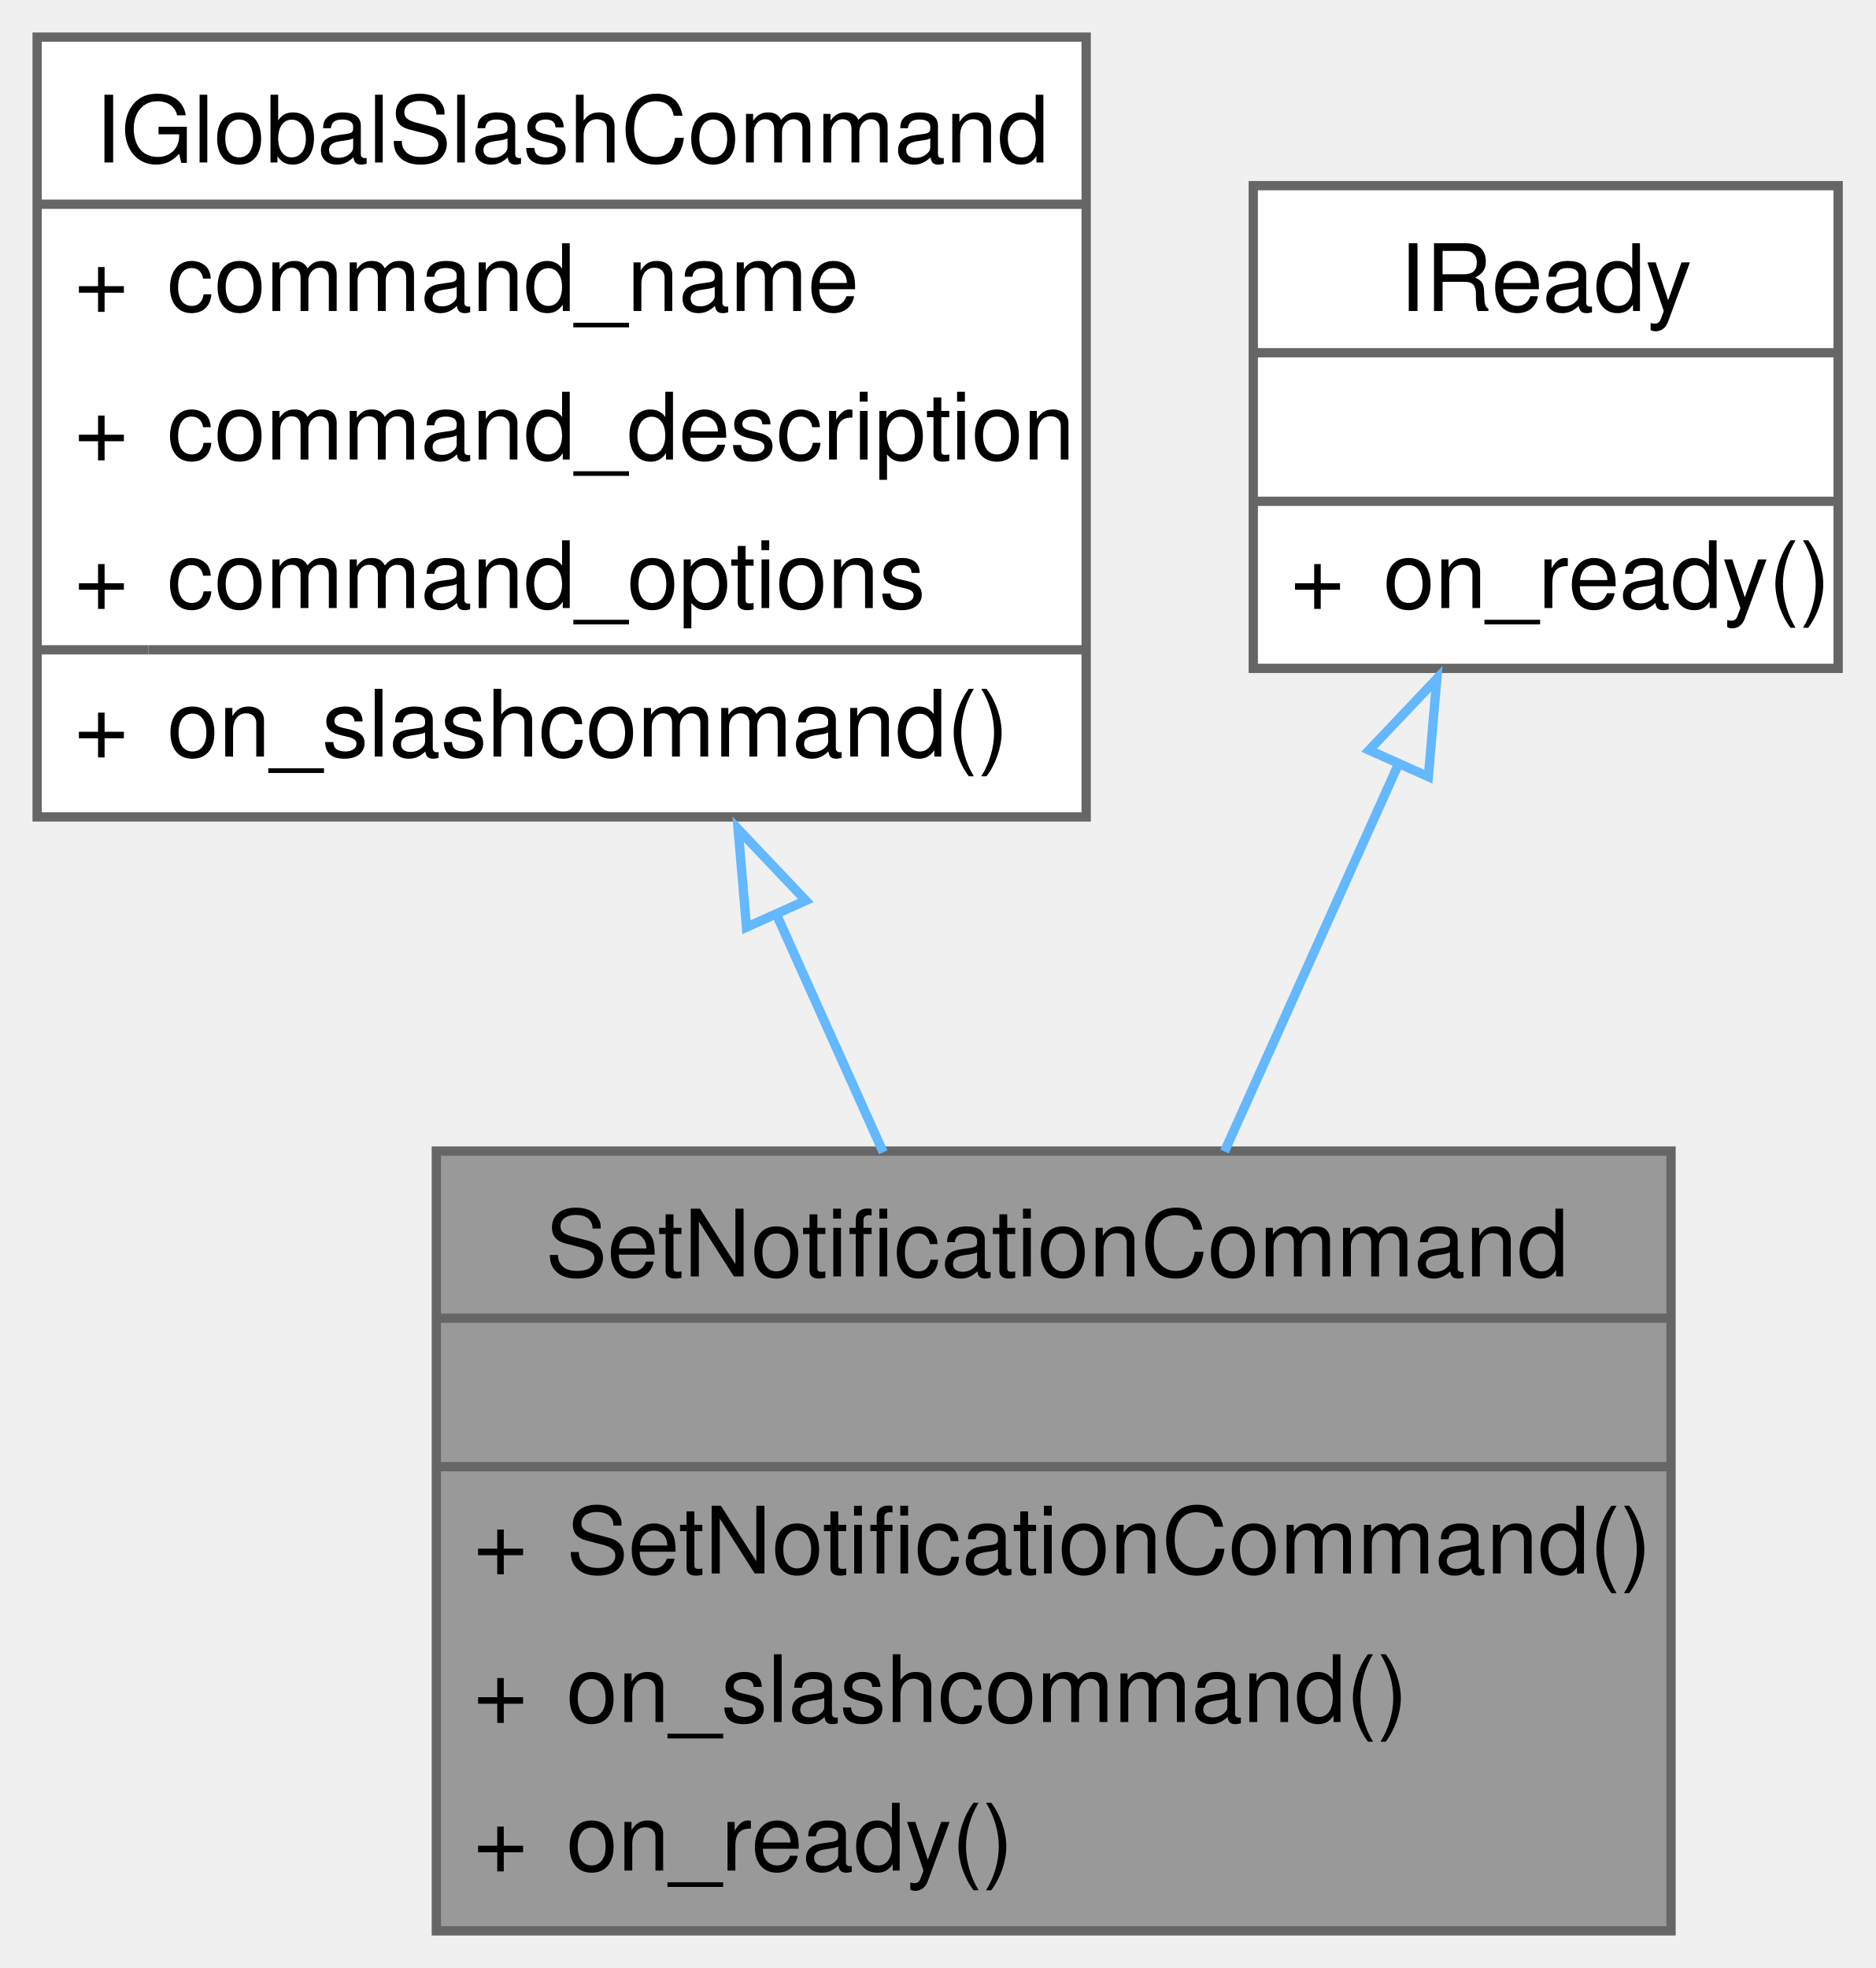
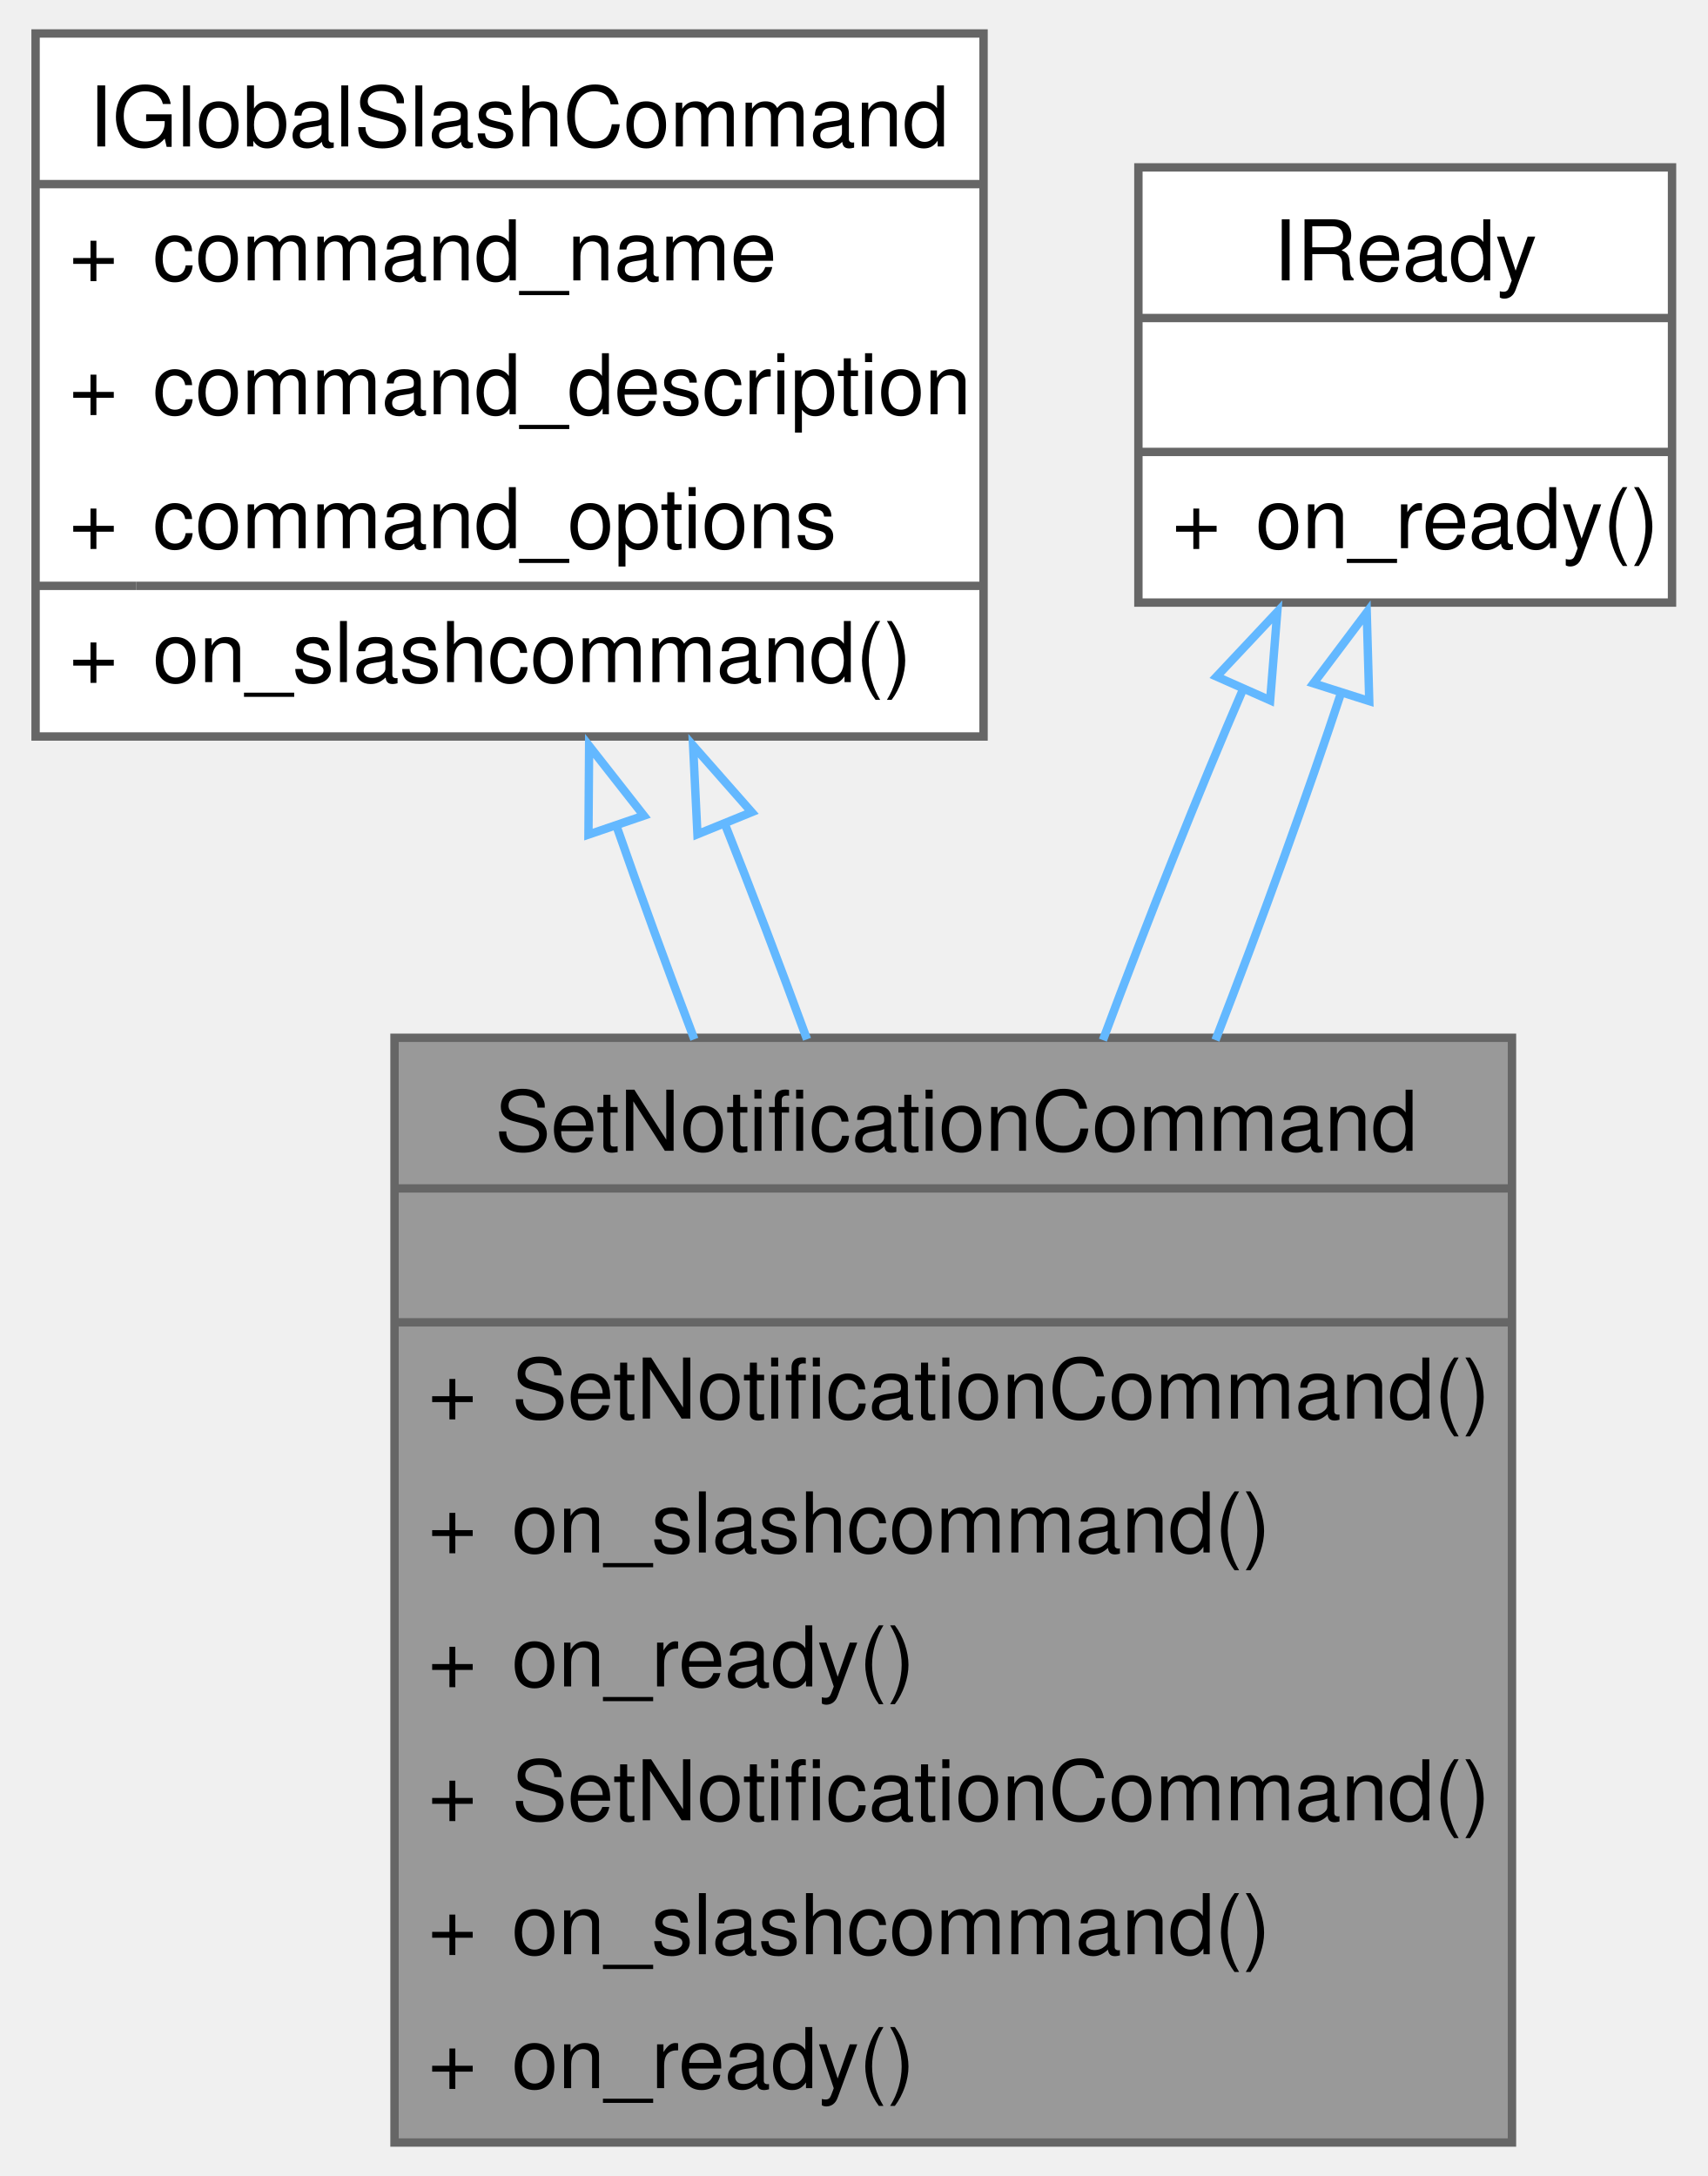
- <svg xmlns="http://www.w3.org/2000/svg" xmlns:xlink="http://www.w3.org/1999/xlink" width="202pt" height="212pt" viewBox="0.00 0.00 202.00 212.00">
-   <g id="graph0" class="graph" transform="scale(1 1) rotate(0) translate(4 208)">
+ <svg xmlns="http://www.w3.org/2000/svg" xmlns:xlink="http://www.w3.org/1999/xlink" width="204pt" height="260pt" viewBox="0.00 0.00 203.50 260.00">
+   <g id="graph0" class="graph" transform="scale(1 1) rotate(0) translate(4 256)">
    <g id="Node000001" class="node">
      <g id="a_Node000001">
        <a xlink:title=" ">
-           <polygon fill="#999999" stroke="none" points="176,-84 43,-84 43,0 176,0 176,-84" />
-           <text text-anchor="start" x="54.75" y="-70.5" font-family="Helvetica,sans-Serif" font-size="10.00">SetNotificationCommand</text>
-           <text text-anchor="start" x="108" y="-54.5" font-family="Helvetica,sans-Serif" font-size="10.00"> </text>
-           <text text-anchor="start" x="47" y="-38.5" font-family="Helvetica,sans-Serif" font-size="10.00">+</text>
-           <text text-anchor="start" x="57" y="-38.5" font-family="Helvetica,sans-Serif" font-size="10.00">SetNotificationCommand()</text>
-           <text text-anchor="start" x="47" y="-22.5" font-family="Helvetica,sans-Serif" font-size="10.00">+</text>
-           <text text-anchor="start" x="57" y="-22.5" font-family="Helvetica,sans-Serif" font-size="10.00">on_slashcommand()</text>
-           <text text-anchor="start" x="47" y="-6.5" font-family="Helvetica,sans-Serif" font-size="10.00">+</text>
-           <text text-anchor="start" x="57" y="-6.5" font-family="Helvetica,sans-Serif" font-size="10.00">on_ready()</text>
-           <polygon fill="#666666" stroke="#666666" points="43,-66 43,-66 176,-66 176,-66 43,-66" />
-           <polygon fill="#666666" stroke="#666666" points="43,-50 43,-50 176,-50 176,-50 43,-50" />
-           <polygon fill="none" stroke="#666666" points="43,0 43,-84 176,-84 176,0 43,0" />
+           <polygon fill="#999999" stroke="none" points="176.38,-132 42.88,-132 42.88,0 176.38,0 176.38,-132" />
+           <text text-anchor="start" x="54.88" y="-118.5" font-family="Helvetica,sans-Serif" font-size="10.00">SetNotificationCommand</text>
+           <text text-anchor="start" x="108.12" y="-102.5" font-family="Helvetica,sans-Serif" font-size="10.00"> </text>
+           <text text-anchor="start" x="46.88" y="-86.5" font-family="Helvetica,sans-Serif" font-size="10.00">+</text>
+           <text text-anchor="start" x="56.88" y="-86.5" font-family="Helvetica,sans-Serif" font-size="10.00">SetNotificationCommand()</text>
+           <text text-anchor="start" x="46.88" y="-70.5" font-family="Helvetica,sans-Serif" font-size="10.00">+</text>
+           <text text-anchor="start" x="56.88" y="-70.5" font-family="Helvetica,sans-Serif" font-size="10.00">on_slashcommand()</text>
+           <text text-anchor="start" x="46.88" y="-54.5" font-family="Helvetica,sans-Serif" font-size="10.00">+</text>
+           <text text-anchor="start" x="56.88" y="-54.5" font-family="Helvetica,sans-Serif" font-size="10.00">on_ready()</text>
+           <text text-anchor="start" x="46.88" y="-38.5" font-family="Helvetica,sans-Serif" font-size="10.00">+</text>
+           <text text-anchor="start" x="56.88" y="-38.5" font-family="Helvetica,sans-Serif" font-size="10.00">SetNotificationCommand()</text>
+           <text text-anchor="start" x="46.88" y="-22.5" font-family="Helvetica,sans-Serif" font-size="10.00">+</text>
+           <text text-anchor="start" x="56.88" y="-22.5" font-family="Helvetica,sans-Serif" font-size="10.00">on_slashcommand()</text>
+           <text text-anchor="start" x="46.88" y="-6.5" font-family="Helvetica,sans-Serif" font-size="10.00">+</text>
+           <text text-anchor="start" x="56.88" y="-6.5" font-family="Helvetica,sans-Serif" font-size="10.00">on_ready()</text>
+           <polygon fill="#666666" stroke="#666666" points="42.88,-114 42.88,-114 176.38,-114 176.38,-114 42.88,-114" />
+           <polygon fill="#666666" stroke="#666666" points="42.88,-98 42.88,-98 176.38,-98 176.38,-98 42.88,-98" />
+           <polygon fill="none" stroke="#666666" points="42.88,0 42.88,-132 176.38,-132 176.38,0 42.88,0" />
        </a>
      </g>
    </g>
    <g id="Node000002" class="node">
      <g id="a_Node000002">
        <a xlink:href="classIGlobalSlashCommand.html" target="_top" xlink:title=" ">
-           <polygon fill="white" stroke="none" points="113,-204 0,-204 0,-120 113,-120 113,-204" />
-           <text text-anchor="start" x="6.25" y="-190.5" font-family="Helvetica,sans-Serif" font-size="10.00">IGlobalSlashCommand</text>
+           <polygon fill="white" stroke="none" points="113.25,-252 0,-252 0,-168 113.25,-168 113.25,-252" />
+           <text text-anchor="start" x="6.38" y="-238.5" font-family="Helvetica,sans-Serif" font-size="10.00">IGlobalSlashCommand</text>
+           <text text-anchor="start" x="4" y="-222.5" font-family="Helvetica,sans-Serif" font-size="10.00">+</text>
+           <text text-anchor="start" x="14" y="-222.5" font-family="Helvetica,sans-Serif" font-size="10.00">command_name</text>
+           <text text-anchor="start" x="4" y="-206.5" font-family="Helvetica,sans-Serif" font-size="10.00">+</text>
+           <text text-anchor="start" x="14" y="-206.5" font-family="Helvetica,sans-Serif" font-size="10.00">command_description</text>
+           <text text-anchor="start" x="4" y="-190.5" font-family="Helvetica,sans-Serif" font-size="10.00">+</text>
+           <text text-anchor="start" x="14" y="-190.5" font-family="Helvetica,sans-Serif" font-size="10.00">command_options</text>
          <text text-anchor="start" x="4" y="-174.5" font-family="Helvetica,sans-Serif" font-size="10.00">+</text>
-           <text text-anchor="start" x="14" y="-174.5" font-family="Helvetica,sans-Serif" font-size="10.00">command_name</text>
-           <text text-anchor="start" x="4" y="-158.5" font-family="Helvetica,sans-Serif" font-size="10.00">+</text>
-           <text text-anchor="start" x="14" y="-158.5" font-family="Helvetica,sans-Serif" font-size="10.00">command_description</text>
-           <text text-anchor="start" x="4" y="-142.5" font-family="Helvetica,sans-Serif" font-size="10.00">+</text>
-           <text text-anchor="start" x="14" y="-142.5" font-family="Helvetica,sans-Serif" font-size="10.00">command_options</text>
-           <text text-anchor="start" x="4" y="-126.5" font-family="Helvetica,sans-Serif" font-size="10.00">+</text>
-           <text text-anchor="start" x="14" y="-126.5" font-family="Helvetica,sans-Serif" font-size="10.00">on_slashcommand()</text>
-           <polygon fill="#666666" stroke="#666666" points="0,-186 0,-186 113,-186 113,-186 0,-186" />
-           <polygon fill="#666666" stroke="#666666" points="0,-138 0,-138 12,-138 12,-138 0,-138" />
-           <polygon fill="#666666" stroke="#666666" points="12,-138 12,-138 113,-138 113,-138 12,-138" />
-           <polygon fill="none" stroke="#666666" points="0,-120 0,-204 113,-204 113,-120 0,-120" />
+           <text text-anchor="start" x="14" y="-174.5" font-family="Helvetica,sans-Serif" font-size="10.00">on_slashcommand()</text>
+           <polygon fill="#666666" stroke="#666666" points="0,-234 0,-234 113.25,-234 113.25,-234 0,-234" />
+           <polygon fill="#666666" stroke="#666666" points="0,-186 0,-186 12,-186 12,-186 0,-186" />
+           <polygon fill="#666666" stroke="#666666" points="12,-186 12,-186 113.25,-186 113.25,-186 12,-186" />
+           <polygon fill="none" stroke="#666666" points="0,-168 0,-252 113.25,-252 113.25,-168 0,-168" />
        </a>
      </g>
    </g>
    <g id="edge1_Node000001_Node000002" class="edge">
      <g id="a_edge1_Node000001_Node000002">
        <a xlink:title=" ">
-           <path fill="none" stroke="#63b8ff" d="M79.55,-109.69C83.43,-101.05 87.4,-92.19 91.14,-83.87" />
-           <polygon fill="none" stroke="#63b8ff" points="76.41,-108.12 75.51,-118.68 82.8,-110.99 76.41,-108.12" />
+           <path fill="none" stroke="#63b8ff" d="M69.3,-157.58C72.22,-149.22 75.42,-140.46 78.7,-131.82" />
+           <polygon fill="none" stroke="#63b8ff" points="66.05,-156.28 66.13,-166.88 72.67,-158.54 66.05,-156.28" />
+         </a>
+       </g>
+     </g>
+     <g id="edge3_Node000001_Node000002" class="edge">
+       <g id="a_edge3_Node000001_Node000002">
+         <a xlink:title=" ">
+           <path fill="none" stroke="#63b8ff" d="M82.22,-157.86C85.58,-149.41 88.96,-140.56 92.16,-131.82" />
+           <polygon fill="none" stroke="#63b8ff" points="79.07,-156.32 78.55,-166.91 85.55,-158.96 79.07,-156.32" />
        </a>
      </g>
    </g>
    <g id="Node000003" class="node">
      <g id="a_Node000003">
        <a xlink:href="classIReady.html" target="_top" xlink:title=" ">
-           <polygon fill="white" stroke="none" points="194,-188 131,-188 131,-136 194,-136 194,-188" />
-           <text text-anchor="start" x="146.75" y="-174.5" font-family="Helvetica,sans-Serif" font-size="10.00">IReady</text>
-           <text text-anchor="start" x="161" y="-158.5" font-family="Helvetica,sans-Serif" font-size="10.00"> </text>
-           <text text-anchor="start" x="135" y="-142.5" font-family="Helvetica,sans-Serif" font-size="10.00">+</text>
-           <text text-anchor="start" x="145" y="-142.5" font-family="Helvetica,sans-Serif" font-size="10.00">on_ready()</text>
-           <polygon fill="#666666" stroke="#666666" points="131,-170 131,-170 194,-170 194,-170 131,-170" />
-           <polygon fill="#666666" stroke="#666666" points="131,-154 131,-154 194,-154 194,-154 131,-154" />
-           <polygon fill="none" stroke="#666666" points="131,-136 131,-188 194,-188 194,-136 131,-136" />
+           <polygon fill="white" stroke="none" points="195.5,-236 131.75,-236 131.75,-184 195.5,-184 195.5,-236" />
+           <text text-anchor="start" x="147.88" y="-222.5" font-family="Helvetica,sans-Serif" font-size="10.00">IReady</text>
+           <text text-anchor="start" x="162.12" y="-206.5" font-family="Helvetica,sans-Serif" font-size="10.00"> </text>
+           <text text-anchor="start" x="135.75" y="-190.5" font-family="Helvetica,sans-Serif" font-size="10.00">+</text>
+           <text text-anchor="start" x="145.75" y="-190.5" font-family="Helvetica,sans-Serif" font-size="10.00">on_ready()</text>
+           <polygon fill="#666666" stroke="#666666" points="131.75,-218 131.75,-218 195.5,-218 195.5,-218 131.75,-218" />
+           <polygon fill="#666666" stroke="#666666" points="131.75,-202 131.75,-202 195.5,-202 195.5,-202 131.75,-202" />
+           <polygon fill="none" stroke="#666666" points="131.75,-184 131.75,-236 195.5,-236 195.5,-184 131.75,-184" />
        </a>
      </g>
    </g>
    <g id="edge2_Node000001_Node000003" class="edge">
      <g id="a_edge2_Node000001_Node000003">
        <a xlink:title=" ">
-           <path fill="none" stroke="#63b8ff" d="M146.84,-126.13C140.9,-112.9 134.07,-97.71 127.9,-83.96" />
-           <polygon fill="none" stroke="#63b8ff" points="143.48,-127.19 150.77,-134.88 149.86,-124.33 143.48,-127.19" />
+           <path fill="none" stroke="#63b8ff" d="M144.43,-174.06C138.9,-161.25 132.95,-146.3 127.51,-131.72" />
+           <polygon fill="none" stroke="#63b8ff" points="141.09,-175.16 148.34,-182.88 147.49,-172.32 141.09,-175.16" />
+         </a>
+       </g>
+     </g>
+     <g id="edge4_Node000001_Node000003" class="edge">
+       <g id="a_edge4_Node000001_Node000003">
+         <a xlink:title=" ">
+           <path fill="none" stroke="#63b8ff" d="M156.12,-173.67C151.92,-160.95 146.56,-146.16 140.96,-131.72" />
+           <polygon fill="none" stroke="#63b8ff" points="152.66,-174.35 159.03,-182.82 159.33,-172.23 152.66,-174.35" />
        </a>
      </g>
    </g>
  </g>
</svg>
